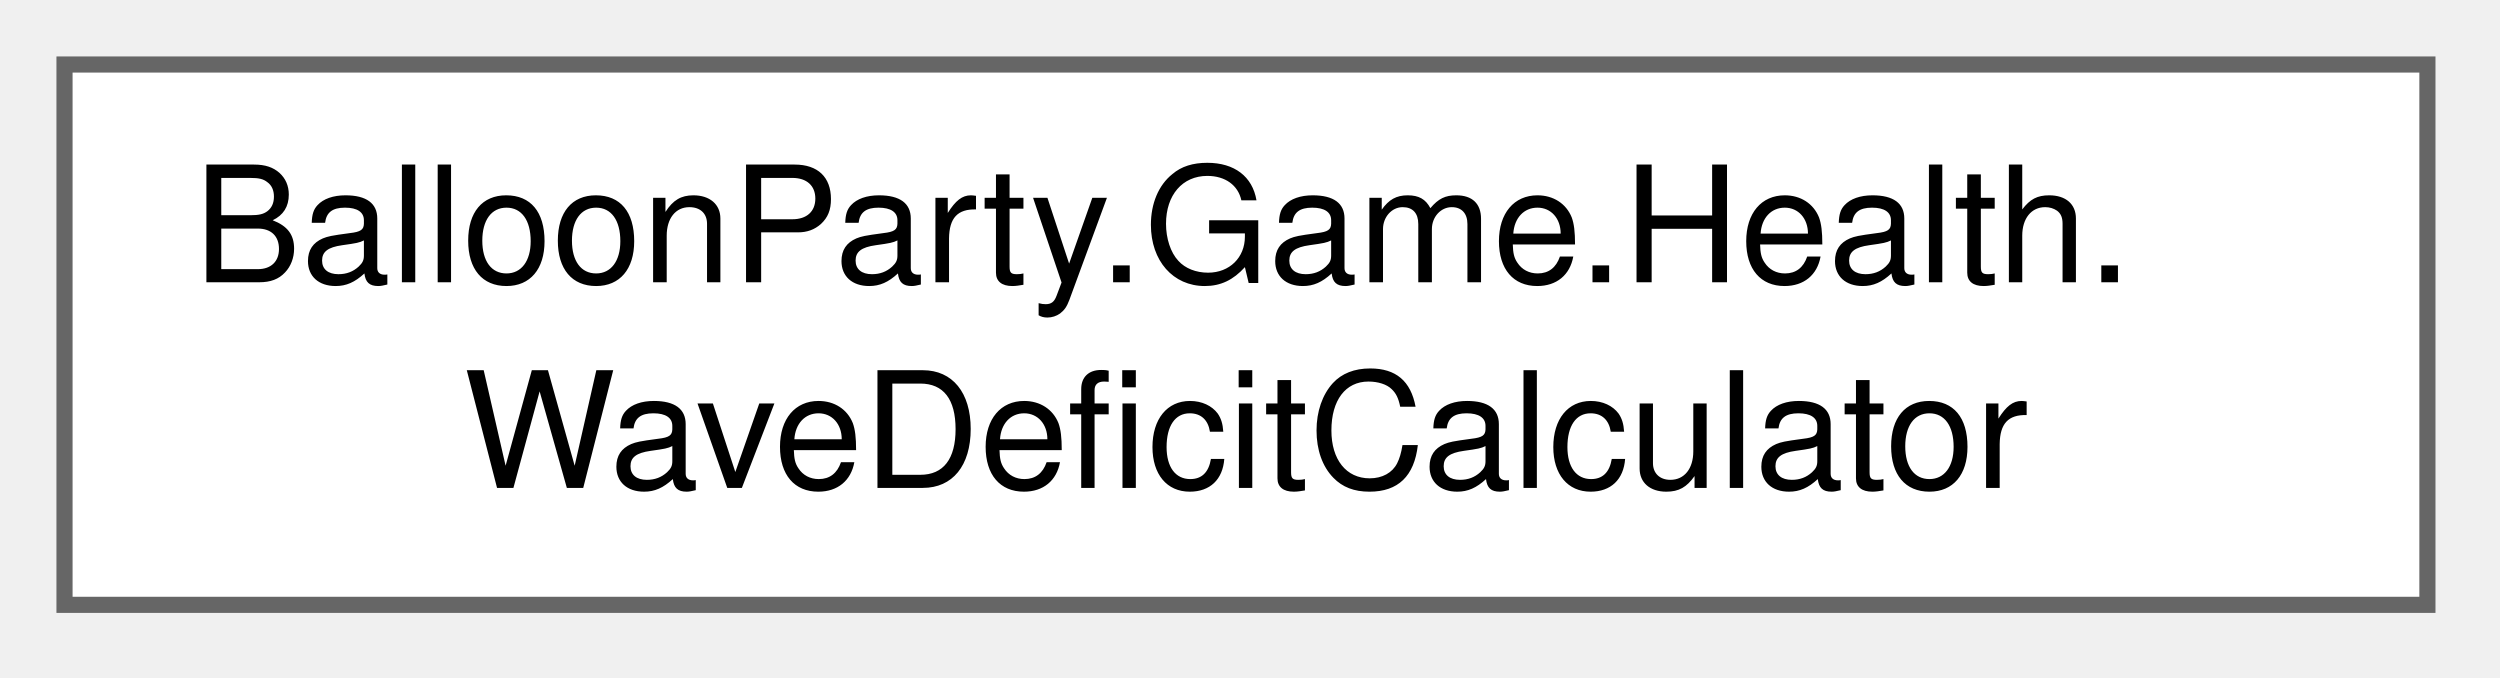
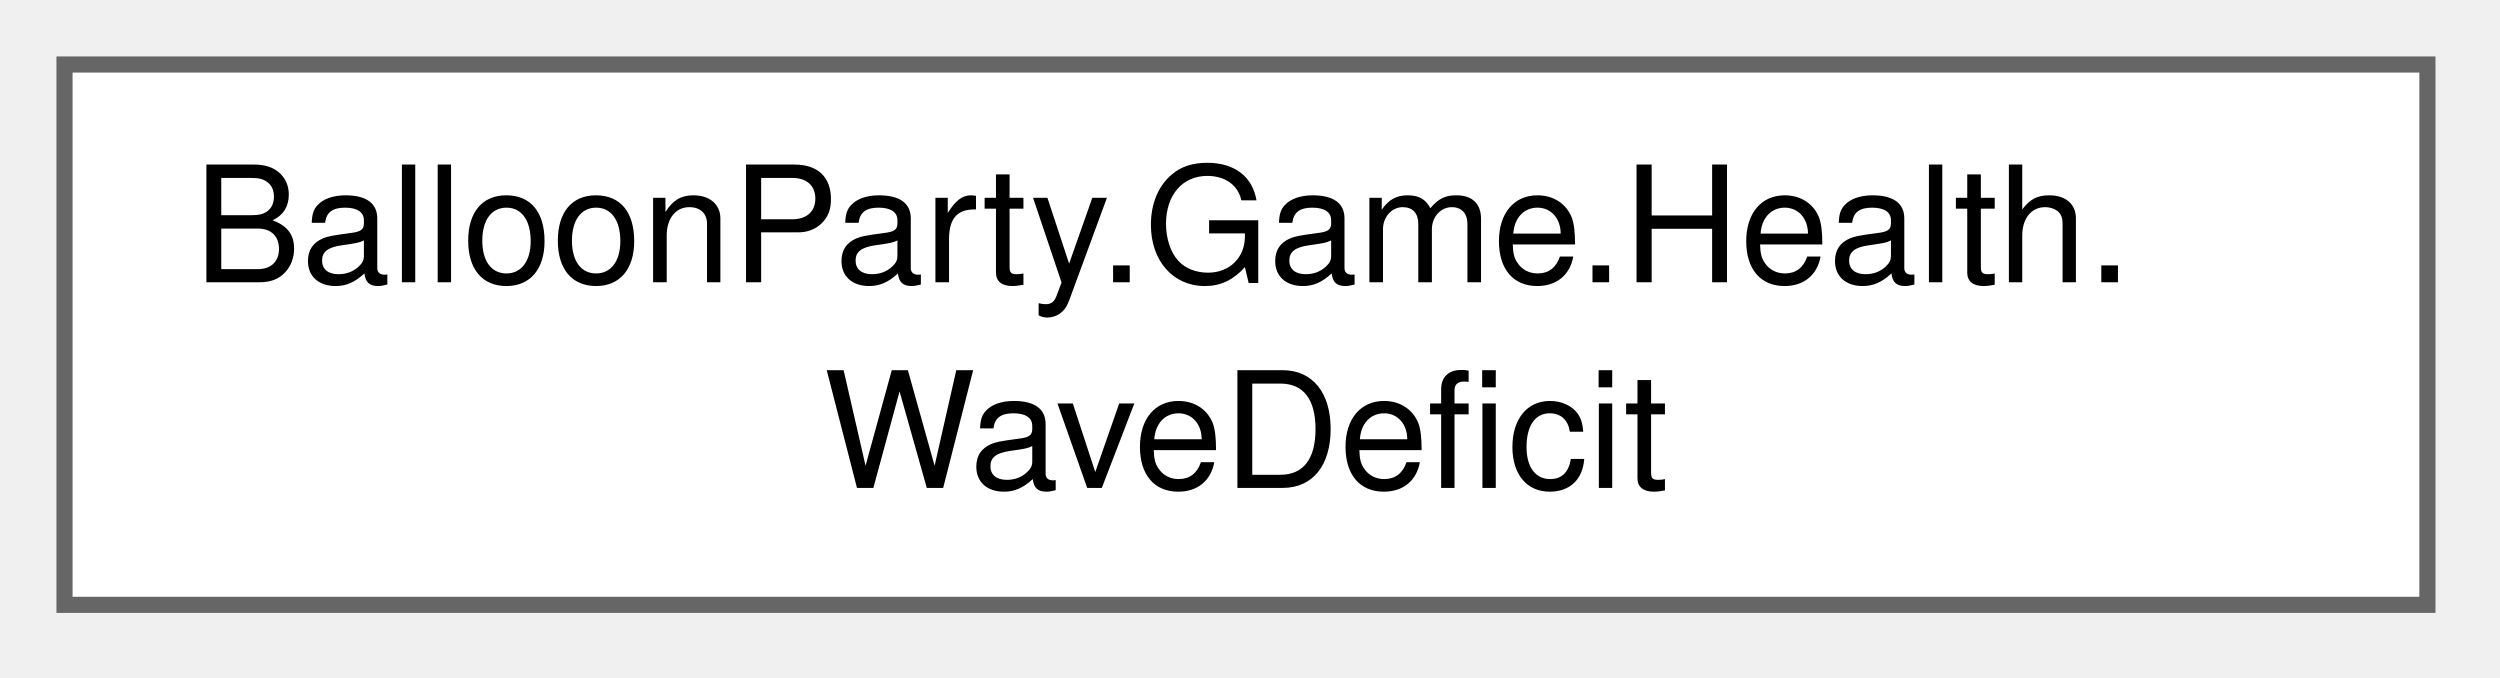
<svg xmlns="http://www.w3.org/2000/svg" xmlns:xlink="http://www.w3.org/1999/xlink" width="155pt" height="42pt" viewBox="0.00 0.00 155.00 42.00">
  <g id="graph0" class="graph" transform="scale(1 1) rotate(0) translate(4 37.5)">
    <g id="Node000000" class="node">
      <g id="a_Node000000">
-         <a xlink:href="classBalloonParty_1_1Game_1_1Health_1_1WaveDeficitCalculator.html" target="_top" xlink:title="Pure, stateless calculator for the line-based damage formula.">
+         <a xlink:href="structBalloonParty_1_1Game_1_1Health_1_1WaveDeficit.html" target="_top" xlink:title="Result of the per-wave deficit calculation: how many hearts the wave costs and how many slots go unsp...">
          <polygon fill="white" stroke="#666666" points="146.5,-33.5 0,-33.5 0,0 146.5,0 146.5,-33.5" />
          <text xml:space="preserve" text-anchor="start" x="8" y="-20" font-family="Helvetica,sans-Serif" font-size="10.00">BalloonParty.Game.Health.</text>
-           <text xml:space="preserve" text-anchor="middle" x="73.25" y="-7.25" font-family="Helvetica,sans-Serif" font-size="10.00">WaveDeficitCalculator</text>
+           <text xml:space="preserve" text-anchor="middle" x="73.25" y="-7.25" font-family="Helvetica,sans-Serif" font-size="10.00">WaveDeficit</text>
        </a>
      </g>
    </g>
  </g>
</svg>
